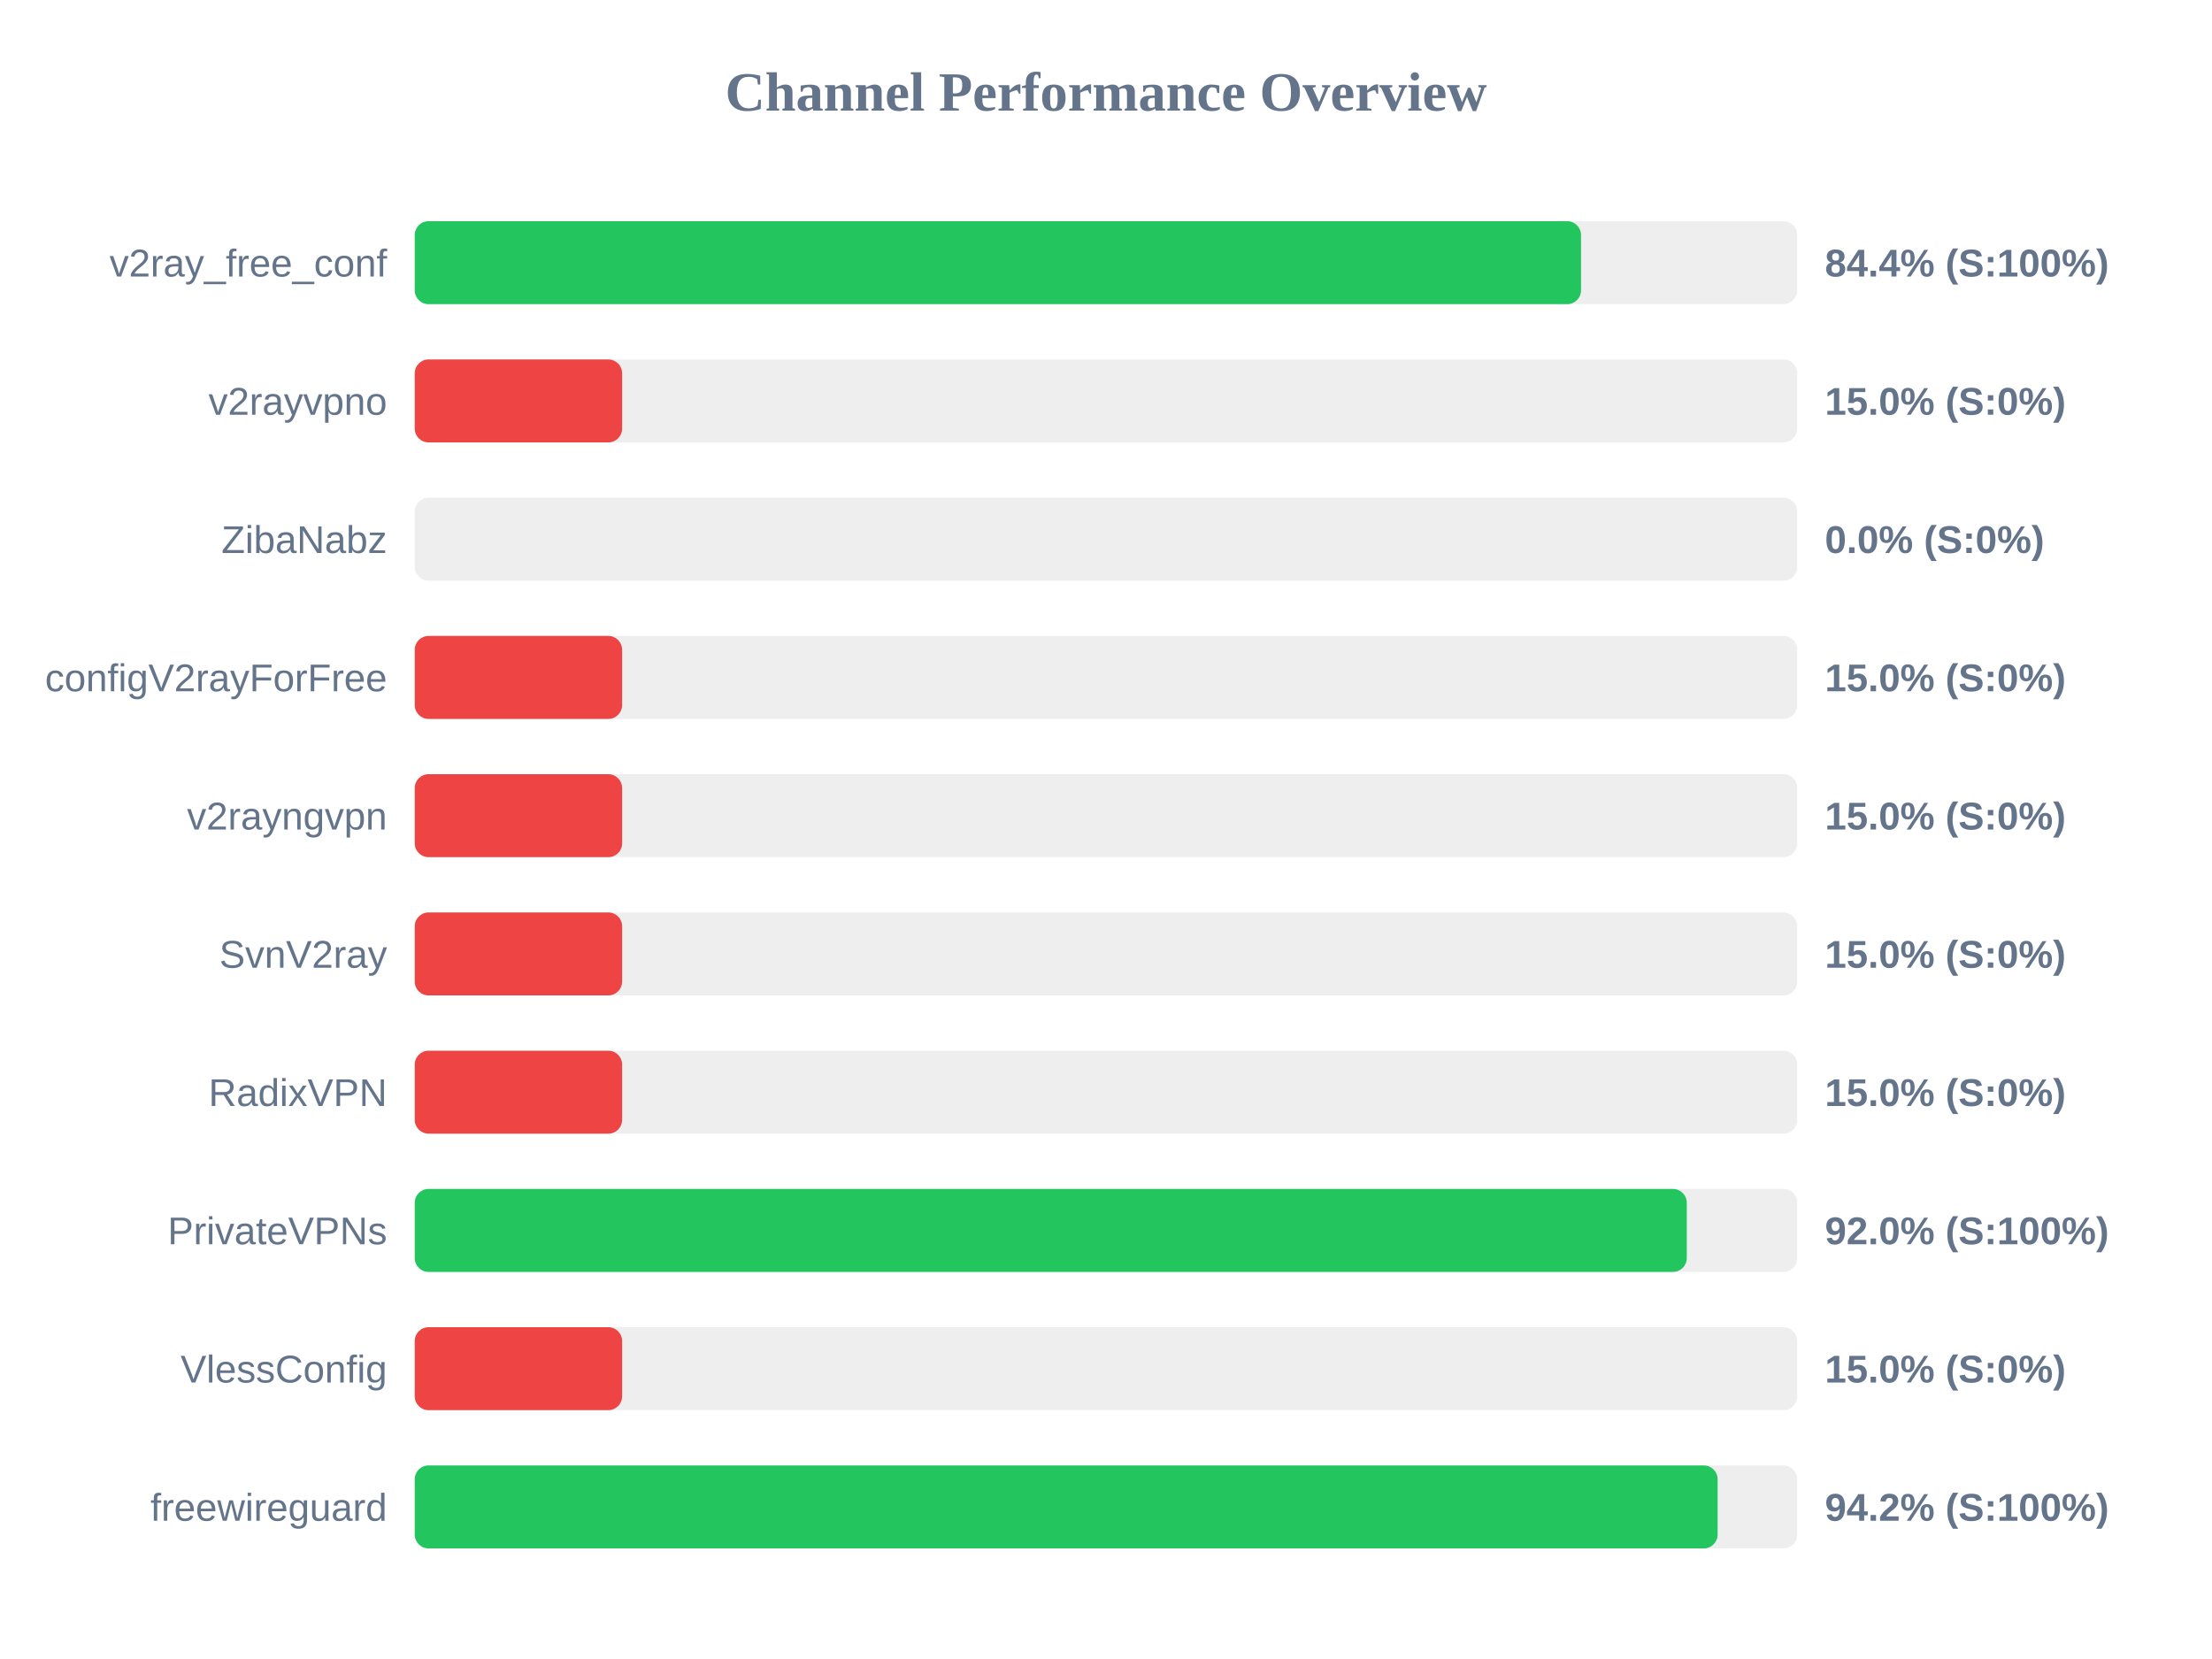
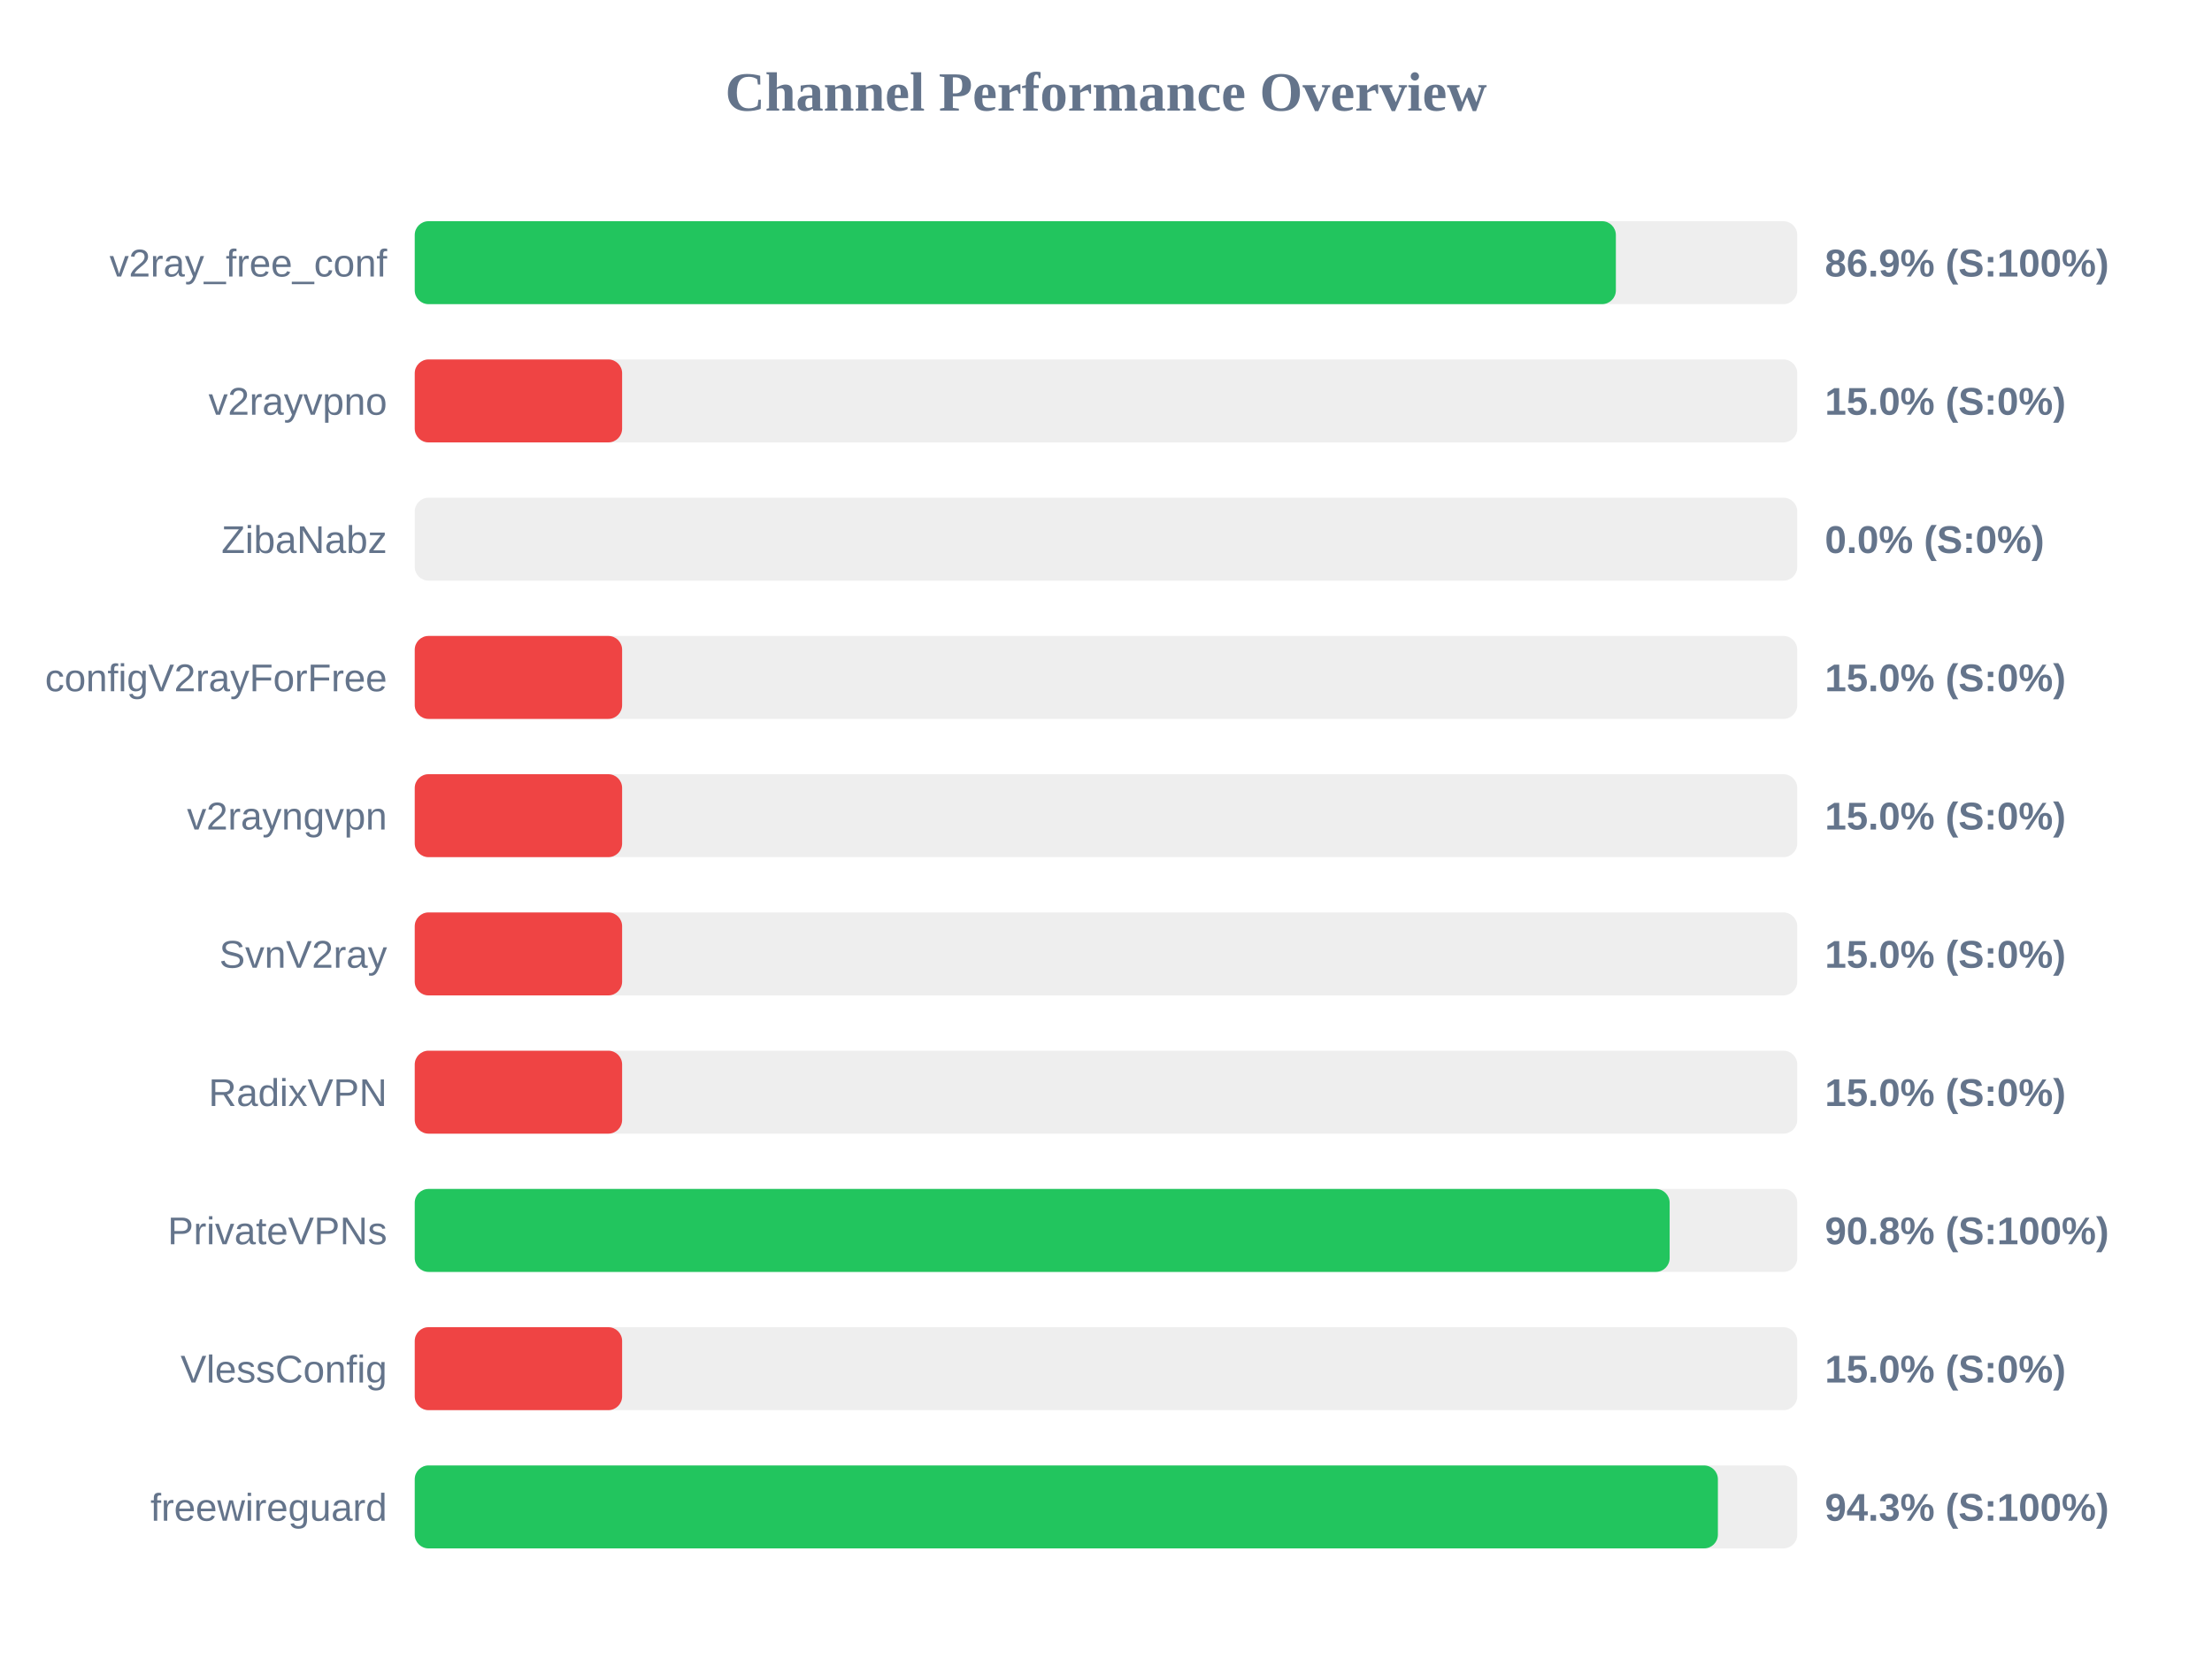
<svg xmlns="http://www.w3.org/2000/svg" width="800" height="600" version="1.1">
  <style>
        .row { font: 14px Arial; fill: #64748b; }
        .score { font: bold 14px Arial; fill: #64748b; }
    </style>
  <text x="400" y="40" text-anchor="middle" font-size="20px" font-weight="bold" fill="#64748b">Channel Performance Overview</text>
  <rect x="150" y="80" width="500" height="30" fill="#eee" rx="5" />
-   <rect x="150" y="80" width="421.8" height="30" fill="#22c55e" rx="5" />
+   <rect x="150" y="80" width="434.4" height="30" fill="#22c55e" rx="5" />
  <text x="140" y="100" text-anchor="end" class="row">v2ray_free_conf</text>
-   <text x="660" y="100" text-anchor="start" class="score">84.4% (S:100%)</text>
+   <text x="660" y="100" text-anchor="start" class="score">86.9% (S:100%)</text>
  <rect x="150" y="130" width="500" height="30" fill="#eee" rx="5" />
  <rect x="150" y="130" width="75.0" height="30" fill="#ef4444" rx="5" />
  <text x="140" y="150" text-anchor="end" class="row">v2rayvpno</text>
  <text x="660" y="150" text-anchor="start" class="score">15.0% (S:0%)</text>
  <rect x="150" y="180" width="500" height="30" fill="#eee" rx="5" />
  <rect x="150" y="180" width="0.0" height="30" fill="#ef4444" rx="5" />
  <text x="140" y="200" text-anchor="end" class="row">ZibaNabz</text>
  <text x="660" y="200" text-anchor="start" class="score">0.0% (S:0%)</text>
  <rect x="150" y="230" width="500" height="30" fill="#eee" rx="5" />
  <rect x="150" y="230" width="75.0" height="30" fill="#ef4444" rx="5" />
  <text x="140" y="250" text-anchor="end" class="row">configV2rayForFree</text>
  <text x="660" y="250" text-anchor="start" class="score">15.0% (S:0%)</text>
  <rect x="150" y="280" width="500" height="30" fill="#eee" rx="5" />
  <rect x="150" y="280" width="75.0" height="30" fill="#ef4444" rx="5" />
  <text x="140" y="300" text-anchor="end" class="row">v2rayngvpn</text>
  <text x="660" y="300" text-anchor="start" class="score">15.0% (S:0%)</text>
  <rect x="150" y="330" width="500" height="30" fill="#eee" rx="5" />
  <rect x="150" y="330" width="75.0" height="30" fill="#ef4444" rx="5" />
  <text x="140" y="350" text-anchor="end" class="row">SvnV2ray</text>
  <text x="660" y="350" text-anchor="start" class="score">15.0% (S:0%)</text>
  <rect x="150" y="380" width="500" height="30" fill="#eee" rx="5" />
  <rect x="150" y="380" width="75.0" height="30" fill="#ef4444" rx="5" />
  <text x="140" y="400" text-anchor="end" class="row">RadixVPN</text>
  <text x="660" y="400" text-anchor="start" class="score">15.0% (S:0%)</text>
  <rect x="150" y="430" width="500" height="30" fill="#eee" rx="5" />
-   <rect x="150" y="430" width="460.05" height="30" fill="#22c55e" rx="5" />
+   <rect x="150" y="430" width="453.85" height="30" fill="#22c55e" rx="5" />
  <text x="140" y="450" text-anchor="end" class="row">PrivateVPNs</text>
-   <text x="660" y="450" text-anchor="start" class="score">92.0% (S:100%)</text>
+   <text x="660" y="450" text-anchor="start" class="score">90.8% (S:100%)</text>
  <rect x="150" y="480" width="500" height="30" fill="#eee" rx="5" />
  <rect x="150" y="480" width="75.0" height="30" fill="#ef4444" rx="5" />
  <text x="140" y="500" text-anchor="end" class="row">VlessConfig</text>
  <text x="660" y="500" text-anchor="start" class="score">15.0% (S:0%)</text>
  <rect x="150" y="530" width="500" height="30" fill="#eee" rx="5" />
-   <rect x="150" y="530" width="471.2" height="30" fill="#22c55e" rx="5" />
+   <rect x="150" y="530" width="471.3" height="30" fill="#22c55e" rx="5" />
  <text x="140" y="550" text-anchor="end" class="row">freewireguard</text>
-   <text x="660" y="550" text-anchor="start" class="score">94.2% (S:100%)</text>
+   <text x="660" y="550" text-anchor="start" class="score">94.3% (S:100%)</text>
</svg>
